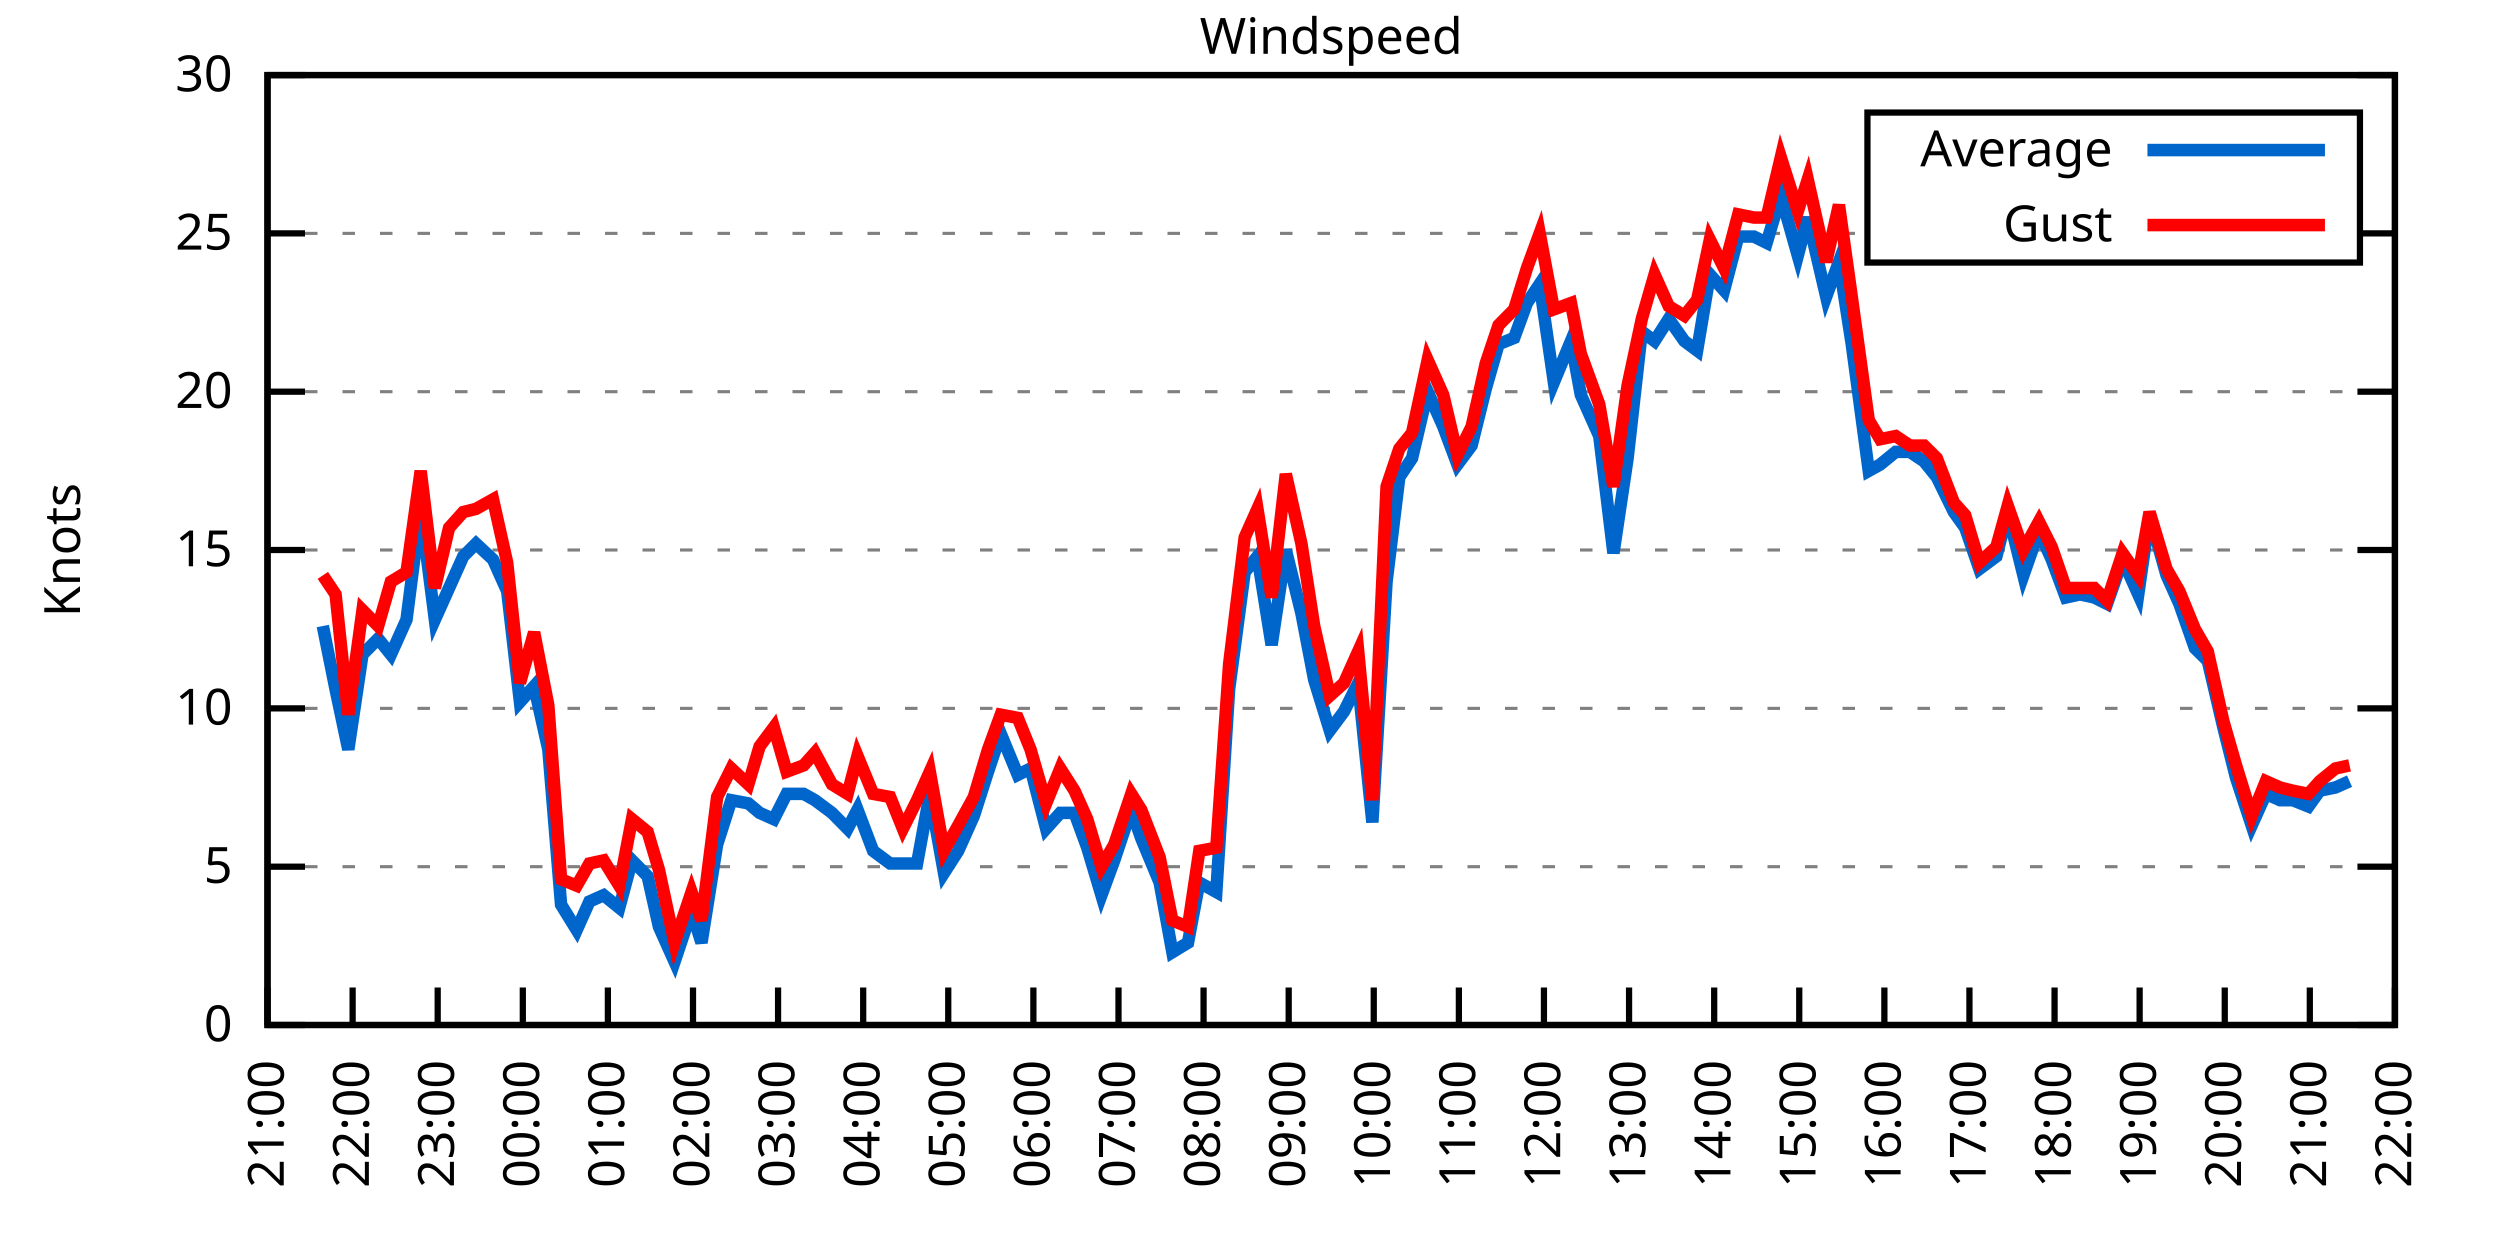
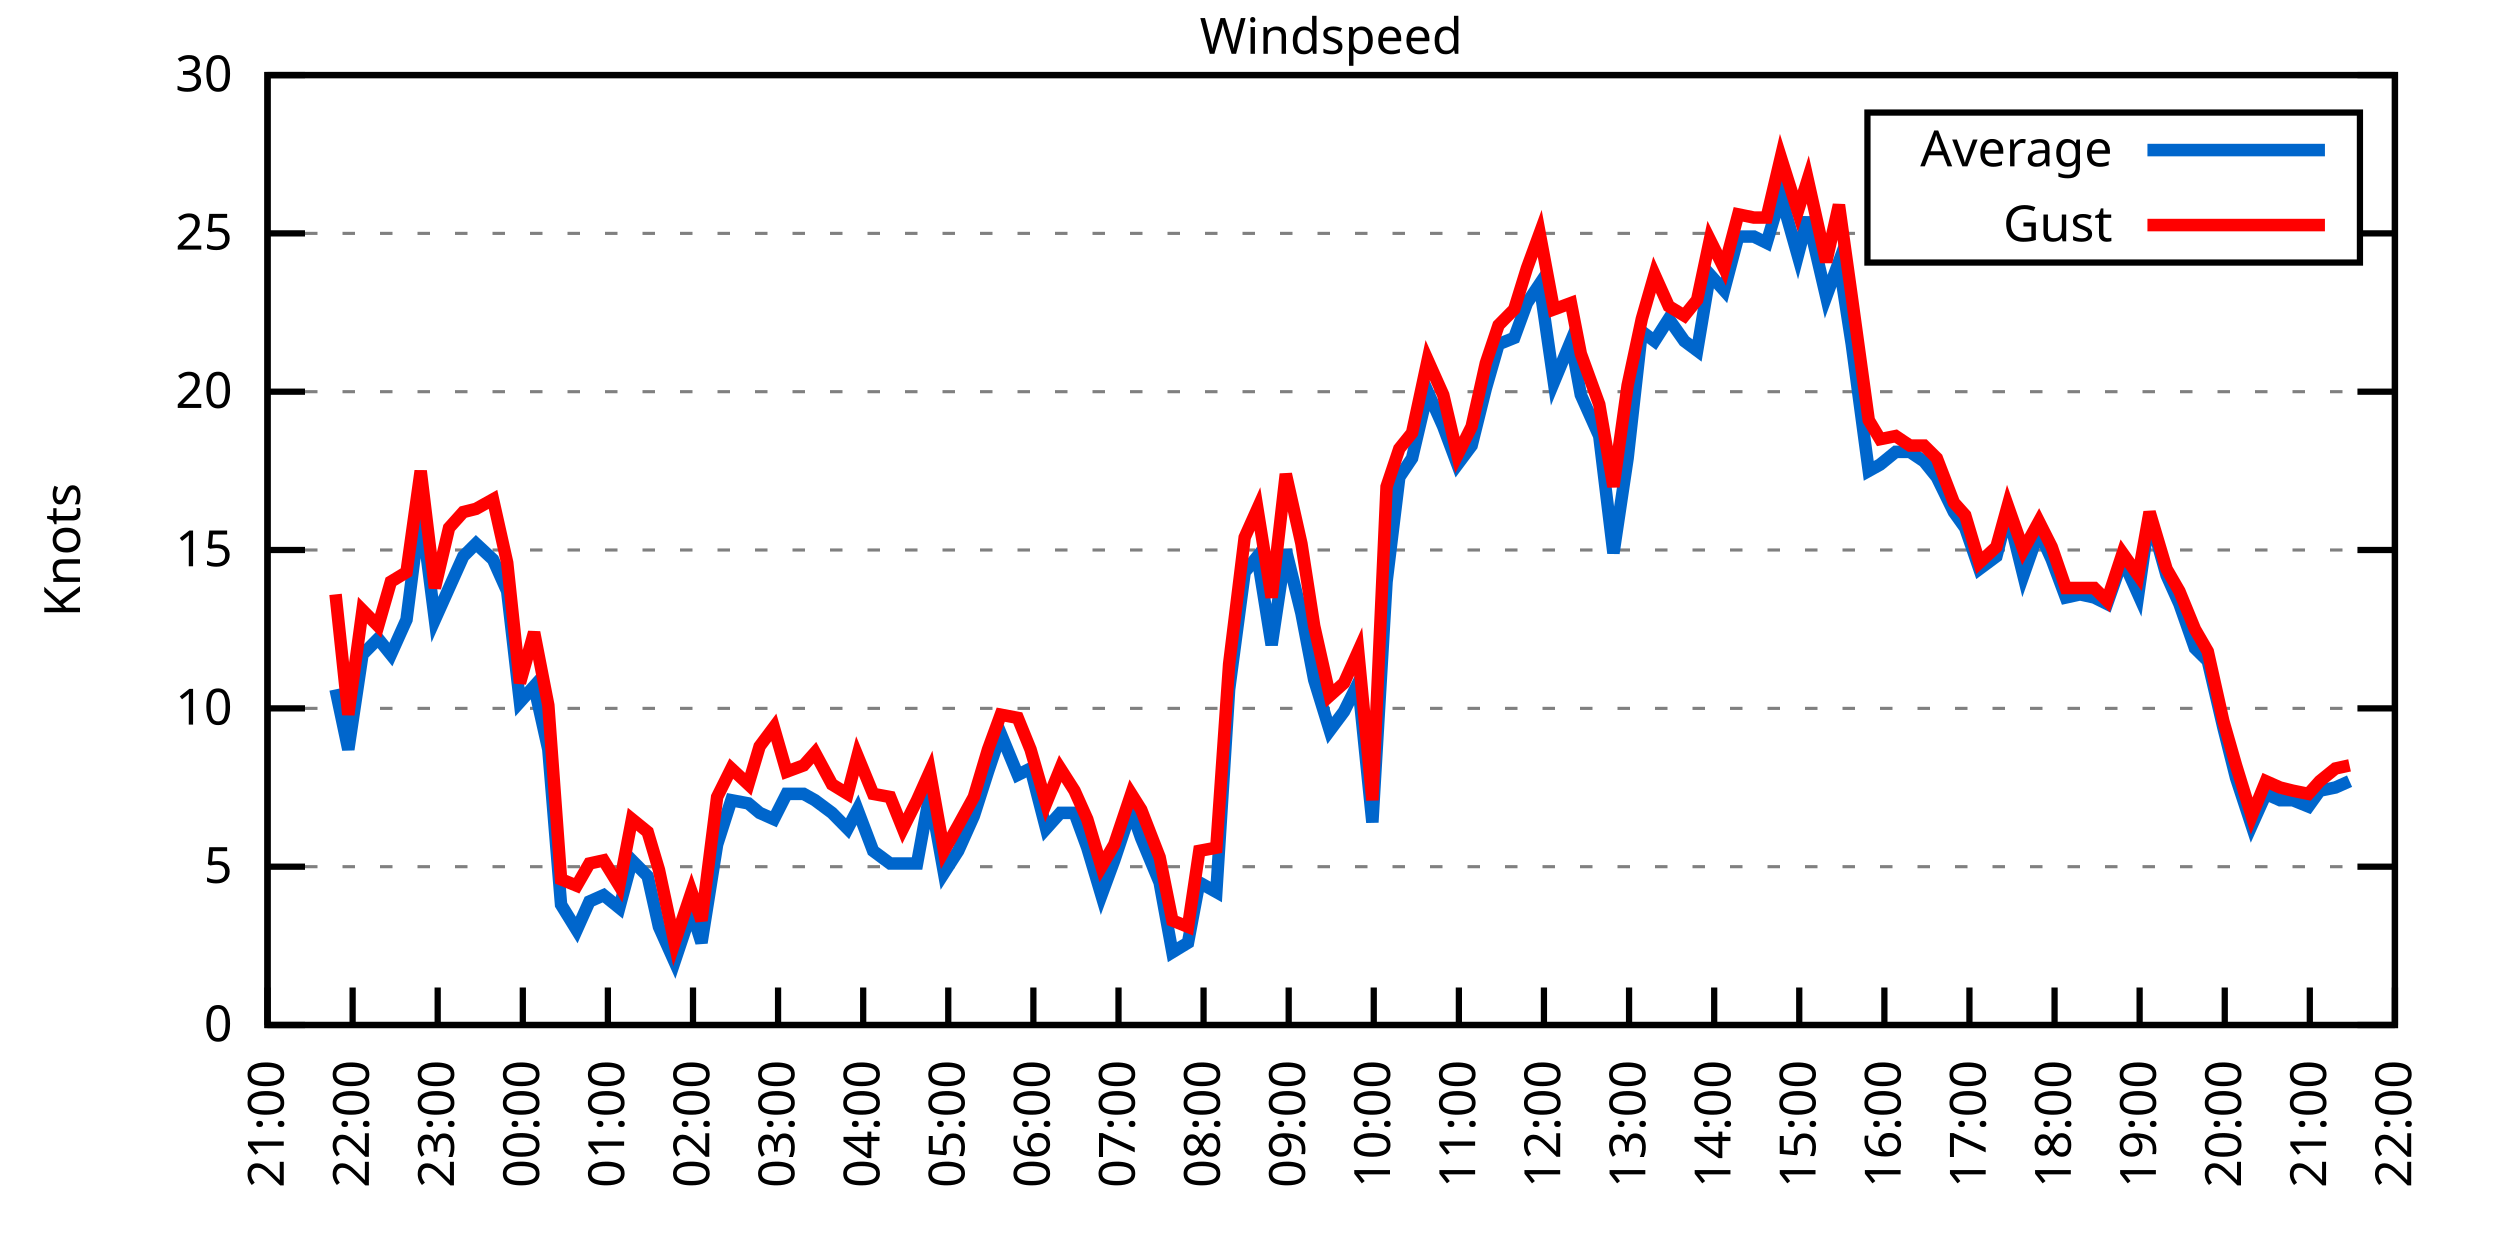
<svg xmlns="http://www.w3.org/2000/svg" xmlns:xlink="http://www.w3.org/1999/xlink" width="400" height="200" viewBox="0 0 400 200">
  <g id="gnuplot_canvas">
    <rect x="0" y="0" width="400" height="200" fill="none" />
    <defs>
      <circle id="gpDot" r="0.5" stroke-width="0.5" stroke="currentColor" />
      <path id="gpPt0" stroke-width="0.333" stroke="currentColor" d="M-1,0 h2 M0,-1 v2" />
      <path id="gpPt1" stroke-width="0.333" stroke="currentColor" d="M-1,-1 L1,1 M1,-1 L-1,1" />
      <path id="gpPt2" stroke-width="0.333" stroke="currentColor" d="M-1,0 L1,0 M0,-1 L0,1 M-1,-1 L1,1 M-1,1 L1,-1" />
      <rect id="gpPt3" stroke-width="0.333" stroke="currentColor" x="-1" y="-1" width="2" height="2" />
      <rect id="gpPt4" stroke-width="0.333" stroke="currentColor" fill="currentColor" x="-1" y="-1" width="2" height="2" />
      <circle id="gpPt5" stroke-width="0.333" stroke="currentColor" cx="0" cy="0" r="1" />
      <use xlink:href="#gpPt5" id="gpPt6" fill="currentColor" stroke="none" />
      <path id="gpPt7" stroke-width="0.333" stroke="currentColor" d="M0,-1.33 L-1.33,0.67 L1.33,0.67 z" />
      <use xlink:href="#gpPt7" id="gpPt8" fill="currentColor" stroke="none" />
      <use xlink:href="#gpPt7" id="gpPt9" stroke="currentColor" transform="rotate(180)" />
      <use xlink:href="#gpPt9" id="gpPt10" fill="currentColor" stroke="none" />
      <use xlink:href="#gpPt3" id="gpPt11" stroke="currentColor" transform="rotate(45)" />
      <use xlink:href="#gpPt11" id="gpPt12" fill="currentColor" stroke="none" />
      <path id="gpPt13" stroke-width="0.333" stroke="currentColor" d="M0,1.330 L1.265,0.411 L0.782,-1.067 L-0.782,-1.076 L-1.265,0.411 z" />
      <use xlink:href="#gpPt13" id="gpPt14" fill="currentColor" stroke="none" />
      <filter id="textbox" filterUnits="objectBoundingBox" x="0" y="0" height="1" width="1">
        <feFlood flood-color="white" flood-opacity="1" result="bgnd" />
        <feComposite in="SourceGraphic" in2="bgnd" operator="atop" />
      </filter>
      <filter id="greybox" filterUnits="objectBoundingBox" x="0" y="0" height="1" width="1">
        <feFlood flood-color="lightgrey" flood-opacity="1" result="grey" />
        <feComposite in="SourceGraphic" in2="grey" operator="atop" />
      </filter>
    </defs>
    <g fill="none" color="white" stroke="currentColor" stroke-width="1.00" stroke-linecap="butt" stroke-linejoin="miter">
</g>
    <g fill="none" color="black" stroke="currentColor" stroke-width="1.00" stroke-linecap="butt" stroke-linejoin="miter">
      <g stroke="none" shape-rendering="crispEdges">
        <polygon fill="rgb(255, 255, 255)" points="42.80,164.00 383.18,164.00 383.18,12.02 42.80,12.02 " />
      </g>
    </g>
    <g fill="none" color="black" stroke="currentColor" stroke-width="1.00" stroke-linecap="butt" stroke-linejoin="miter">
</g>
    <g fill="none" color="black" stroke="black" stroke-width="0.50" stroke-linecap="butt" stroke-linejoin="miter">
</g>
    <g fill="none" color="gray" stroke="currentColor" stroke-width="0.50" stroke-linecap="butt" stroke-linejoin="miter">
      <path stroke="gray" stroke-dasharray="2,4" class="gridline" d="M42.80,164.00 L383.19,164.00  " />
    </g>
    <g fill="none" color="gray" stroke="gray" stroke-width="1.00" stroke-linecap="butt" stroke-linejoin="miter">
</g>
    <g fill="none" color="black" stroke="currentColor" stroke-width="1.00" stroke-linecap="butt" stroke-linejoin="miter">
      <path stroke="black" d="M42.80,164.00 L48.80,164.00 M383.19,164.00 L377.19,164.00  " />
      <g transform="translate(37.20,166.60)" stroke="none" fill="black" font-family="Sans" font-size="8.00" text-anchor="end">
        <text>
          <tspan font-family="Sans"> 0</tspan>
        </text>
      </g>
    </g>
    <g fill="none" color="black" stroke="currentColor" stroke-width="1.00" stroke-linecap="butt" stroke-linejoin="miter">
</g>
    <g fill="none" color="black" stroke="black" stroke-width="0.50" stroke-linecap="butt" stroke-linejoin="miter">
</g>
    <g fill="none" color="gray" stroke="currentColor" stroke-width="0.50" stroke-linecap="butt" stroke-linejoin="miter">
      <path stroke="gray" stroke-dasharray="2,4" class="gridline" d="M42.80,138.67 L383.19,138.67  " />
    </g>
    <g fill="none" color="gray" stroke="gray" stroke-width="1.00" stroke-linecap="butt" stroke-linejoin="miter">
</g>
    <g fill="none" color="black" stroke="currentColor" stroke-width="1.00" stroke-linecap="butt" stroke-linejoin="miter">
      <path stroke="black" d="M42.80,138.67 L48.80,138.67 M383.19,138.67 L377.19,138.67  " />
      <g transform="translate(37.20,141.27)" stroke="none" fill="black" font-family="Sans" font-size="8.00" text-anchor="end">
        <text>
          <tspan font-family="Sans"> 5</tspan>
        </text>
      </g>
    </g>
    <g fill="none" color="black" stroke="currentColor" stroke-width="1.00" stroke-linecap="butt" stroke-linejoin="miter">
</g>
    <g fill="none" color="black" stroke="black" stroke-width="0.50" stroke-linecap="butt" stroke-linejoin="miter">
</g>
    <g fill="none" color="gray" stroke="currentColor" stroke-width="0.50" stroke-linecap="butt" stroke-linejoin="miter">
      <path stroke="gray" stroke-dasharray="2,4" class="gridline" d="M42.80,113.34 L383.19,113.34  " />
    </g>
    <g fill="none" color="gray" stroke="gray" stroke-width="1.00" stroke-linecap="butt" stroke-linejoin="miter">
</g>
    <g fill="none" color="black" stroke="currentColor" stroke-width="1.00" stroke-linecap="butt" stroke-linejoin="miter">
      <path stroke="black" d="M42.80,113.34 L48.80,113.34 M383.19,113.34 L377.19,113.34  " />
      <g transform="translate(37.20,115.94)" stroke="none" fill="black" font-family="Sans" font-size="8.00" text-anchor="end">
        <text>
          <tspan font-family="Sans"> 10</tspan>
        </text>
      </g>
    </g>
    <g fill="none" color="black" stroke="currentColor" stroke-width="1.00" stroke-linecap="butt" stroke-linejoin="miter">
</g>
    <g fill="none" color="black" stroke="black" stroke-width="0.50" stroke-linecap="butt" stroke-linejoin="miter">
</g>
    <g fill="none" color="gray" stroke="currentColor" stroke-width="0.50" stroke-linecap="butt" stroke-linejoin="miter">
      <path stroke="gray" stroke-dasharray="2,4" class="gridline" d="M42.80,88.00 L383.19,88.00  " />
    </g>
    <g fill="none" color="gray" stroke="gray" stroke-width="1.00" stroke-linecap="butt" stroke-linejoin="miter">
</g>
    <g fill="none" color="black" stroke="currentColor" stroke-width="1.00" stroke-linecap="butt" stroke-linejoin="miter">
      <path stroke="black" d="M42.80,88.00 L48.80,88.00 M383.19,88.00 L377.19,88.00  " />
      <g transform="translate(37.20,90.60)" stroke="none" fill="black" font-family="Sans" font-size="8.00" text-anchor="end">
        <text>
          <tspan font-family="Sans"> 15</tspan>
        </text>
      </g>
    </g>
    <g fill="none" color="black" stroke="currentColor" stroke-width="1.00" stroke-linecap="butt" stroke-linejoin="miter">
</g>
    <g fill="none" color="black" stroke="black" stroke-width="0.50" stroke-linecap="butt" stroke-linejoin="miter">
</g>
    <g fill="none" color="gray" stroke="currentColor" stroke-width="0.50" stroke-linecap="butt" stroke-linejoin="miter">
      <path stroke="gray" stroke-dasharray="2,4" class="gridline" d="M42.80,62.67 L383.19,62.67  " />
    </g>
    <g fill="none" color="gray" stroke="gray" stroke-width="1.00" stroke-linecap="butt" stroke-linejoin="miter">
</g>
    <g fill="none" color="black" stroke="currentColor" stroke-width="1.00" stroke-linecap="butt" stroke-linejoin="miter">
      <path stroke="black" d="M42.80,62.67 L48.80,62.67 M383.19,62.67 L377.19,62.67  " />
      <g transform="translate(37.20,65.27)" stroke="none" fill="black" font-family="Sans" font-size="8.00" text-anchor="end">
        <text>
          <tspan font-family="Sans"> 20</tspan>
        </text>
      </g>
    </g>
    <g fill="none" color="black" stroke="currentColor" stroke-width="1.00" stroke-linecap="butt" stroke-linejoin="miter">
</g>
    <g fill="none" color="black" stroke="black" stroke-width="0.50" stroke-linecap="butt" stroke-linejoin="miter">
</g>
    <g fill="none" color="gray" stroke="currentColor" stroke-width="0.50" stroke-linecap="butt" stroke-linejoin="miter">
      <path stroke="gray" stroke-dasharray="2,4" class="gridline" d="M42.80,37.34 L298.79,37.34 M377.59,37.34 L383.19,37.34  " />
    </g>
    <g fill="none" color="gray" stroke="gray" stroke-width="1.00" stroke-linecap="butt" stroke-linejoin="miter">
</g>
    <g fill="none" color="black" stroke="currentColor" stroke-width="1.00" stroke-linecap="butt" stroke-linejoin="miter">
      <path stroke="black" d="M42.80,37.34 L48.80,37.34 M383.19,37.34 L377.19,37.34  " />
      <g transform="translate(37.20,39.94)" stroke="none" fill="black" font-family="Sans" font-size="8.00" text-anchor="end">
        <text>
          <tspan font-family="Sans"> 25</tspan>
        </text>
      </g>
    </g>
    <g fill="none" color="black" stroke="currentColor" stroke-width="1.00" stroke-linecap="butt" stroke-linejoin="miter">
</g>
    <g fill="none" color="black" stroke="black" stroke-width="0.50" stroke-linecap="butt" stroke-linejoin="miter">
</g>
    <g fill="none" color="gray" stroke="currentColor" stroke-width="0.50" stroke-linecap="butt" stroke-linejoin="miter">
      <path stroke="gray" stroke-dasharray="2,4" class="gridline" d="M42.80,12.01 L383.19,12.01  " />
    </g>
    <g fill="none" color="gray" stroke="gray" stroke-width="1.00" stroke-linecap="butt" stroke-linejoin="miter">
</g>
    <g fill="none" color="black" stroke="currentColor" stroke-width="1.00" stroke-linecap="butt" stroke-linejoin="miter">
      <path stroke="black" d="M42.80,12.01 L48.80,12.01 M383.19,12.01 L377.19,12.01  " />
      <g transform="translate(37.20,14.61)" stroke="none" fill="black" font-family="Sans" font-size="8.00" text-anchor="end">
        <text>
          <tspan font-family="Sans"> 30</tspan>
        </text>
      </g>
    </g>
    <g fill="none" color="black" stroke="currentColor" stroke-width="1.00" stroke-linecap="butt" stroke-linejoin="miter">
      <path stroke="black" d="M42.80,164.00 L42.80,158.00  " />
      <g transform="translate(45.40,169.60) rotate(270.00)" stroke="none" fill="black" font-family="Sans" font-size="8.00" text-anchor="end">
        <text>
          <tspan font-family="Sans">21:00</tspan>
        </text>
      </g>
    </g>
    <g fill="none" color="black" stroke="currentColor" stroke-width="1.00" stroke-linecap="butt" stroke-linejoin="miter">
      <path stroke="black" d="M56.42,164.00 L56.42,158.00  " />
      <g transform="translate(59.02,169.60) rotate(270.00)" stroke="none" fill="black" font-family="Sans" font-size="8.00" text-anchor="end">
        <text>
          <tspan font-family="Sans">22:00</tspan>
        </text>
      </g>
    </g>
    <g fill="none" color="black" stroke="currentColor" stroke-width="1.00" stroke-linecap="butt" stroke-linejoin="miter">
      <path stroke="black" d="M70.03,164.00 L70.03,158.00  " />
      <g transform="translate(72.63,169.60) rotate(270.00)" stroke="none" fill="black" font-family="Sans" font-size="8.00" text-anchor="end">
        <text>
          <tspan font-family="Sans">23:00</tspan>
        </text>
      </g>
    </g>
    <g fill="none" color="black" stroke="currentColor" stroke-width="1.00" stroke-linecap="butt" stroke-linejoin="miter">
      <path stroke="black" d="M83.65,164.00 L83.65,158.00  " />
      <g transform="translate(86.25,169.60) rotate(270.00)" stroke="none" fill="black" font-family="Sans" font-size="8.00" text-anchor="end">
        <text>
          <tspan font-family="Sans">00:00</tspan>
        </text>
      </g>
    </g>
    <g fill="none" color="black" stroke="currentColor" stroke-width="1.00" stroke-linecap="butt" stroke-linejoin="miter">
      <path stroke="black" d="M97.26,164.00 L97.26,158.00  " />
      <g transform="translate(99.86,169.60) rotate(270.00)" stroke="none" fill="black" font-family="Sans" font-size="8.00" text-anchor="end">
        <text>
          <tspan font-family="Sans">01:00</tspan>
        </text>
      </g>
    </g>
    <g fill="none" color="black" stroke="currentColor" stroke-width="1.00" stroke-linecap="butt" stroke-linejoin="miter">
      <path stroke="black" d="M110.88,164.00 L110.88,158.00  " />
      <g transform="translate(113.48,169.60) rotate(270.00)" stroke="none" fill="black" font-family="Sans" font-size="8.00" text-anchor="end">
        <text>
          <tspan font-family="Sans">02:00</tspan>
        </text>
      </g>
    </g>
    <g fill="none" color="black" stroke="currentColor" stroke-width="1.00" stroke-linecap="butt" stroke-linejoin="miter">
      <path stroke="black" d="M124.49,164.00 L124.49,158.00  " />
      <g transform="translate(127.09,169.60) rotate(270.00)" stroke="none" fill="black" font-family="Sans" font-size="8.00" text-anchor="end">
        <text>
          <tspan font-family="Sans">03:00</tspan>
        </text>
      </g>
    </g>
    <g fill="none" color="black" stroke="currentColor" stroke-width="1.00" stroke-linecap="butt" stroke-linejoin="miter">
      <path stroke="black" d="M138.11,164.00 L138.11,158.00  " />
      <g transform="translate(140.71,169.60) rotate(270.00)" stroke="none" fill="black" font-family="Sans" font-size="8.00" text-anchor="end">
        <text>
          <tspan font-family="Sans">04:00</tspan>
        </text>
      </g>
    </g>
    <g fill="none" color="black" stroke="currentColor" stroke-width="1.00" stroke-linecap="butt" stroke-linejoin="miter">
      <path stroke="black" d="M151.72,164.00 L151.72,158.00  " />
      <g transform="translate(154.32,169.60) rotate(270.00)" stroke="none" fill="black" font-family="Sans" font-size="8.00" text-anchor="end">
        <text>
          <tspan font-family="Sans">05:00</tspan>
        </text>
      </g>
    </g>
    <g fill="none" color="black" stroke="currentColor" stroke-width="1.00" stroke-linecap="butt" stroke-linejoin="miter">
      <path stroke="black" d="M165.34,164.00 L165.34,158.00  " />
      <g transform="translate(167.94,169.60) rotate(270.00)" stroke="none" fill="black" font-family="Sans" font-size="8.00" text-anchor="end">
        <text>
          <tspan font-family="Sans">06:00</tspan>
        </text>
      </g>
    </g>
    <g fill="none" color="black" stroke="currentColor" stroke-width="1.00" stroke-linecap="butt" stroke-linejoin="miter">
      <path stroke="black" d="M178.96,164.00 L178.96,158.00  " />
      <g transform="translate(181.56,169.60) rotate(270.00)" stroke="none" fill="black" font-family="Sans" font-size="8.00" text-anchor="end">
        <text>
          <tspan font-family="Sans">07:00</tspan>
        </text>
      </g>
    </g>
    <g fill="none" color="black" stroke="currentColor" stroke-width="1.00" stroke-linecap="butt" stroke-linejoin="miter">
      <path stroke="black" d="M192.57,164.00 L192.57,158.00  " />
      <g transform="translate(195.17,169.60) rotate(270.00)" stroke="none" fill="black" font-family="Sans" font-size="8.00" text-anchor="end">
        <text>
          <tspan font-family="Sans">08:00</tspan>
        </text>
      </g>
    </g>
    <g fill="none" color="black" stroke="currentColor" stroke-width="1.00" stroke-linecap="butt" stroke-linejoin="miter">
      <path stroke="black" d="M206.19,164.00 L206.19,158.00  " />
      <g transform="translate(208.79,169.60) rotate(270.00)" stroke="none" fill="black" font-family="Sans" font-size="8.00" text-anchor="end">
        <text>
          <tspan font-family="Sans">09:00</tspan>
        </text>
      </g>
    </g>
    <g fill="none" color="black" stroke="currentColor" stroke-width="1.00" stroke-linecap="butt" stroke-linejoin="miter">
      <path stroke="black" d="M219.80,164.00 L219.80,158.00  " />
      <g transform="translate(222.40,169.60) rotate(270.00)" stroke="none" fill="black" font-family="Sans" font-size="8.00" text-anchor="end">
        <text>
          <tspan font-family="Sans">10:00</tspan>
        </text>
      </g>
    </g>
    <g fill="none" color="black" stroke="currentColor" stroke-width="1.00" stroke-linecap="butt" stroke-linejoin="miter">
      <path stroke="black" d="M233.42,164.00 L233.42,158.00  " />
      <g transform="translate(236.02,169.60) rotate(270.00)" stroke="none" fill="black" font-family="Sans" font-size="8.00" text-anchor="end">
        <text>
          <tspan font-family="Sans">11:00</tspan>
        </text>
      </g>
    </g>
    <g fill="none" color="black" stroke="currentColor" stroke-width="1.00" stroke-linecap="butt" stroke-linejoin="miter">
      <path stroke="black" d="M247.03,164.00 L247.03,158.00  " />
      <g transform="translate(249.63,169.60) rotate(270.00)" stroke="none" fill="black" font-family="Sans" font-size="8.00" text-anchor="end">
        <text>
          <tspan font-family="Sans">12:00</tspan>
        </text>
      </g>
    </g>
    <g fill="none" color="black" stroke="currentColor" stroke-width="1.00" stroke-linecap="butt" stroke-linejoin="miter">
      <path stroke="black" d="M260.65,164.00 L260.65,158.00  " />
      <g transform="translate(263.25,169.60) rotate(270.00)" stroke="none" fill="black" font-family="Sans" font-size="8.00" text-anchor="end">
        <text>
          <tspan font-family="Sans">13:00</tspan>
        </text>
      </g>
    </g>
    <g fill="none" color="black" stroke="currentColor" stroke-width="1.00" stroke-linecap="butt" stroke-linejoin="miter">
      <path stroke="black" d="M274.27,164.00 L274.27,158.00  " />
      <g transform="translate(276.87,169.60) rotate(270.00)" stroke="none" fill="black" font-family="Sans" font-size="8.00" text-anchor="end">
        <text>
          <tspan font-family="Sans">14:00</tspan>
        </text>
      </g>
    </g>
    <g fill="none" color="black" stroke="currentColor" stroke-width="1.00" stroke-linecap="butt" stroke-linejoin="miter">
      <path stroke="black" d="M287.88,164.00 L287.88,158.00  " />
      <g transform="translate(290.48,169.60) rotate(270.00)" stroke="none" fill="black" font-family="Sans" font-size="8.00" text-anchor="end">
        <text>
          <tspan font-family="Sans">15:00</tspan>
        </text>
      </g>
    </g>
    <g fill="none" color="black" stroke="currentColor" stroke-width="1.00" stroke-linecap="butt" stroke-linejoin="miter">
      <path stroke="black" d="M301.50,164.00 L301.50,158.00  " />
      <g transform="translate(304.10,169.60) rotate(270.00)" stroke="none" fill="black" font-family="Sans" font-size="8.00" text-anchor="end">
        <text>
          <tspan font-family="Sans">16:00</tspan>
        </text>
      </g>
    </g>
    <g fill="none" color="black" stroke="currentColor" stroke-width="1.00" stroke-linecap="butt" stroke-linejoin="miter">
      <path stroke="black" d="M315.11,164.00 L315.11,158.00  " />
      <g transform="translate(317.71,169.60) rotate(270.00)" stroke="none" fill="black" font-family="Sans" font-size="8.00" text-anchor="end">
        <text>
          <tspan font-family="Sans">17:00</tspan>
        </text>
      </g>
    </g>
    <g fill="none" color="black" stroke="currentColor" stroke-width="1.00" stroke-linecap="butt" stroke-linejoin="miter">
      <path stroke="black" d="M328.73,164.00 L328.73,158.00  " />
      <g transform="translate(331.33,169.60) rotate(270.00)" stroke="none" fill="black" font-family="Sans" font-size="8.00" text-anchor="end">
        <text>
          <tspan font-family="Sans">18:00</tspan>
        </text>
      </g>
    </g>
    <g fill="none" color="black" stroke="currentColor" stroke-width="1.00" stroke-linecap="butt" stroke-linejoin="miter">
      <path stroke="black" d="M342.34,164.00 L342.34,158.00  " />
      <g transform="translate(344.94,169.60) rotate(270.00)" stroke="none" fill="black" font-family="Sans" font-size="8.00" text-anchor="end">
        <text>
          <tspan font-family="Sans">19:00</tspan>
        </text>
      </g>
    </g>
    <g fill="none" color="black" stroke="currentColor" stroke-width="1.00" stroke-linecap="butt" stroke-linejoin="miter">
      <path stroke="black" d="M355.96,164.00 L355.96,158.00  " />
      <g transform="translate(358.56,169.60) rotate(270.00)" stroke="none" fill="black" font-family="Sans" font-size="8.00" text-anchor="end">
        <text>
          <tspan font-family="Sans">20:00</tspan>
        </text>
      </g>
    </g>
    <g fill="none" color="black" stroke="currentColor" stroke-width="1.00" stroke-linecap="butt" stroke-linejoin="miter">
      <path stroke="black" d="M369.57,164.00 L369.57,158.00  " />
      <g transform="translate(372.17,169.60) rotate(270.00)" stroke="none" fill="black" font-family="Sans" font-size="8.00" text-anchor="end">
        <text>
          <tspan font-family="Sans">21:00</tspan>
        </text>
      </g>
    </g>
    <g fill="none" color="black" stroke="currentColor" stroke-width="1.00" stroke-linecap="butt" stroke-linejoin="miter">
      <path stroke="black" d="M383.19,164.00 L383.19,158.00  " />
      <g transform="translate(385.79,169.60) rotate(270.00)" stroke="none" fill="black" font-family="Sans" font-size="8.00" text-anchor="end">
        <text>
          <tspan font-family="Sans">22:00</tspan>
        </text>
      </g>
    </g>
    <g fill="none" color="black" stroke="currentColor" stroke-width="1.00" stroke-linecap="butt" stroke-linejoin="miter">
</g>
    <g fill="none" color="black" stroke="currentColor" stroke-width="1.00" stroke-linecap="butt" stroke-linejoin="miter">
      <path stroke="black" d="M42.80,12.01 L42.80,164.00 L383.19,164.00 L383.19,12.01 L42.80,12.01 Z  " />
    </g>
    <g fill="none" color="black" stroke="currentColor" stroke-width="1.00" stroke-linecap="butt" stroke-linejoin="miter">
</g>
    <g fill="none" color="black" stroke="currentColor" stroke-width="1.00" stroke-linecap="butt" stroke-linejoin="miter">
      <path stroke="black" d="M298.79,42.01 L298.79,18.01 L377.59,18.01 L377.59,42.01 L298.79,42.01 Z  " />
    </g>
    <g id="Windspeed_plot_1">
      <g fill="none" color="white" stroke="black" stroke-width="2.00" stroke-linecap="butt" stroke-linejoin="miter">
</g>
      <g fill="none" color="black" stroke="currentColor" stroke-width="2.00" stroke-linecap="butt" stroke-linejoin="miter">
        <g transform="translate(337.99,26.61)" stroke="none" fill="black" font-family="Sans" font-size="8.00" text-anchor="end">
          <text>
            <tspan font-family="Sans">Average</tspan>
          </text>
        </g>
      </g>
      <g fill="none" color="black" stroke="currentColor" stroke-width="2.00" stroke-linecap="butt" stroke-linejoin="miter">
-         <path stroke="rgb(  0, 102, 204)" d="M343.59,24.01 L371.99,24.01 M51.65,100.16 L53.69,110.30 L55.73,119.92 L58.00,104.72 L60.50,102.19 L62.54,104.72   L65.04,99.15 L67.31,81.42 L69.58,99.15 L71.85,94.08 L74.12,89.02 L76.16,86.99 L78.88,89.52 L81.15,94.59   L83.19,112.32 L85.46,109.79 L87.73,119.92 L89.77,144.75 L92.27,148.80 L94.31,144.24 L96.58,143.23 L99.08,145.25   L101.12,137.66 L103.62,140.19 L105.43,148.29 L107.93,153.87 L110.65,145.76 L112.24,150.83 L114.74,135.12 L117.01,128.03   L119.73,128.54 L121.54,130.06 L123.81,131.07 L125.86,127.02 L128.58,127.02 L130.39,128.03 L133.12,130.06 L135.61,132.59   L137.20,129.55 L139.70,136.14 L142.42,138.16 L144.46,138.16 L146.73,138.16 L148.77,127.02 L151.04,139.68 L153.31,136.14   L155.81,130.56 L158.08,123.47 L160.12,117.39 L162.84,123.98 L164.89,122.96 L167.38,132.59 L169.65,130.06 L171.92,130.06   L173.96,135.63 L176.23,143.23 L178.28,137.66 L181.00,129.55 L182.59,134.11 L185.54,141.20 L187.58,152.35 L190.08,150.83   L191.89,141.20 L194.61,142.72 L196.66,110.30 L199.15,91.55 L201.19,89.02 L203.46,103.20 L205.73,88.00 L208.23,98.14   L210.27,108.78 L212.77,116.88 L215.04,113.84 L217.31,109.28 L219.58,131.58 L221.85,93.07 L223.89,76.35 L225.93,73.31   L228.43,62.67 L230.92,68.25 L233.19,74.33 L235.46,71.29 L237.73,62.17 L239.77,55.07 L242.27,54.06 L244.31,48.49   L246.35,45.45 L248.62,61.15 L251.35,54.57 L252.93,63.18 L255.88,69.77 L258.15,88.51 L260.42,73.31 L262.69,53.05   L264.73,54.57 L267.00,51.02 L269.50,54.57 L271.54,56.09 L273.58,43.93 L275.85,46.46 L278.12,37.85 L280.62,37.85   L282.66,38.86 L284.93,31.26 L287.65,40.89 L289.24,34.81 L292.19,47.47 L294.23,41.90 L296.28,55.07 L299.00,75.34   L300.82,74.33 L303.31,72.30 L305.58,72.30 L307.85,73.82 L309.89,76.35 L312.62,81.93 L314.43,84.46 L316.70,91.04   L319.42,89.02 L321.24,81.93 L323.74,92.06 L326.23,84.97 L328.27,89.52 L330.54,95.60 L332.81,95.10 L335.08,95.60   L337.12,96.62 L339.62,89.52 L342.12,95.10 L343.93,82.43 L346.65,92.06 L348.70,96.62 L351.19,103.71 L353.24,105.74   L355.73,116.38 L357.77,124.48 L360.27,132.08 L362.54,127.02 L364.81,128.03 L366.85,128.03 L369.35,129.04 L371.16,126.51   L373.66,126.00 L375.93,124.99  " />
+         <path stroke="rgb(  0, 102, 204)" d="M343.59,24.01 L371.99,24.01 M53.69,110.30 L55.73,119.92 L58.00,104.72 L60.50,102.19 L62.54,104.72 L65.04,99.15   L67.31,81.42 L69.58,99.15 L71.85,94.08 L74.12,89.02 L76.16,86.99 L78.88,89.52 L81.15,94.59 L83.19,112.32   L85.46,109.79 L87.73,119.92 L89.77,144.75 L92.27,148.80 L94.31,144.24 L96.58,143.23 L99.08,145.25 L101.12,137.66   L103.62,140.19 L105.43,148.29 L107.93,153.87 L110.65,145.76 L112.24,150.83 L114.74,135.12 L117.01,128.03 L119.73,128.54   L121.54,130.06 L123.81,131.07 L125.86,127.02 L128.58,127.02 L130.39,128.03 L133.12,130.06 L135.61,132.59 L137.20,129.55   L139.70,136.14 L142.42,138.16 L144.46,138.16 L146.73,138.16 L148.77,127.02 L151.04,139.68 L153.31,136.14 L155.81,130.56   L158.08,123.47 L160.12,117.39 L162.84,123.98 L164.89,122.96 L167.38,132.59 L169.65,130.06 L171.92,130.06 L173.96,135.63   L176.23,143.23 L178.28,137.66 L181.00,129.55 L182.59,134.11 L185.54,141.20 L187.58,152.35 L190.08,150.83 L191.89,141.20   L194.61,142.72 L196.66,110.30 L199.15,91.55 L201.19,89.02 L203.46,103.20 L205.73,88.00 L208.23,98.14 L210.27,108.78   L212.77,116.88 L215.04,113.84 L217.31,109.28 L219.58,131.58 L221.85,93.07 L223.89,76.35 L225.93,73.31 L228.43,62.67   L230.92,68.25 L233.19,74.33 L235.46,71.29 L237.73,62.17 L239.77,55.07 L242.27,54.06 L244.31,48.49 L246.35,45.45   L248.62,61.15 L251.35,54.57 L252.93,63.18 L255.88,69.77 L258.15,88.51 L260.42,73.31 L262.69,53.05 L264.73,54.57   L267.00,51.02 L269.50,54.57 L271.54,56.09 L273.58,43.93 L275.85,46.46 L278.12,37.85 L280.62,37.85 L282.66,38.86   L284.93,31.26 L287.65,40.89 L289.24,34.81 L292.19,47.47 L294.23,41.90 L296.28,55.07 L299.00,75.34 L300.82,74.33   L303.31,72.30 L305.58,72.30 L307.85,73.82 L309.89,76.35 L312.62,81.93 L314.43,84.46 L316.70,91.04 L319.42,89.02   L321.24,81.93 L323.74,92.06 L326.23,84.97 L328.27,89.52 L330.54,95.60 L332.81,95.10 L335.08,95.60 L337.12,96.62   L339.62,89.52 L342.12,95.10 L343.93,82.43 L346.65,92.06 L348.70,96.62 L351.19,103.71 L353.24,105.74 L355.73,116.38   L357.77,124.48 L360.27,132.08 L362.54,127.02 L364.81,128.03 L366.85,128.03 L369.35,129.04 L371.16,126.51 L373.66,126.00   L375.93,124.99  " />
      </g>
    </g>
    <g id="Windspeed_plot_2">
      <g fill="none" color="black" stroke="currentColor" stroke-width="2.00" stroke-linecap="butt" stroke-linejoin="miter">
        <g transform="translate(337.99,38.61)" stroke="none" fill="black" font-family="Sans" font-size="8.00" text-anchor="end">
          <text>
            <tspan font-family="Sans">Gust</tspan>
          </text>
        </g>
      </g>
      <g fill="none" color="black" stroke="currentColor" stroke-width="2.00" stroke-linecap="butt" stroke-linejoin="miter">
-         <path stroke="rgb(255,   0,   0)" d="M343.59,36.01 L371.99,36.01 M51.65,92.06 L53.69,95.10 L55.73,114.35 L58.00,97.63 L60.50,100.16 L62.54,93.07   L65.04,91.55 L67.31,75.34 L69.58,94.08 L71.85,84.46 L74.12,81.93 L76.16,81.42 L78.88,79.90 L81.15,90.03   L83.19,109.28 L85.46,101.18 L87.73,112.83 L89.77,140.69 L92.27,141.71 L94.31,138.16 L96.58,137.66 L99.08,141.71   L101.12,131.07 L103.62,133.10 L105.43,139.17 L107.93,150.83 L110.65,142.72 L112.24,147.28 L114.74,127.52 L117.01,122.96   L119.73,125.50 L121.54,119.42 L123.81,116.38 L125.86,123.47 L128.58,122.46 L130.39,120.43 L133.12,125.50 L135.61,127.02   L137.20,120.94 L139.70,127.02 L142.42,127.52 L144.46,132.59 L146.73,128.03 L148.77,123.47 L151.04,136.14 L153.31,132.08   L155.81,127.52 L158.08,119.92 L160.12,114.35 L162.84,114.86 L164.89,119.92 L167.38,128.54 L169.65,122.96 L171.92,126.51   L173.96,131.07 L176.23,138.67 L178.28,135.12 L181.00,127.02 L182.59,129.55 L185.54,137.15 L187.58,147.28 L190.08,148.29   L191.89,136.14 L194.61,135.63 L196.66,106.24 L199.15,85.98 L201.19,81.42 L203.46,95.60 L205.73,75.85 L208.23,86.99   L210.27,100.16 L212.77,111.31 L215.04,109.28 L217.31,104.22 L219.58,128.03 L221.85,77.87 L223.89,71.79 L225.93,69.26   L228.43,57.61 L230.92,63.18 L233.19,72.81 L235.46,68.25 L237.73,58.11 L239.77,52.03 L242.27,49.50 L244.31,42.91   L246.35,37.34 L248.62,49.50 L251.35,48.49 L252.93,56.59 L255.88,64.70 L258.15,77.87 L260.42,61.66 L262.69,51.02   L264.73,43.93 L267.00,48.99 L269.50,50.51 L271.54,47.98 L273.58,38.35 L275.85,42.91 L278.12,34.30 L280.62,34.81   L282.66,34.81 L284.93,25.18 L287.65,33.80 L289.24,28.73 L292.19,41.90 L294.23,32.78 L296.28,47.47 L299.00,67.23   L300.82,70.27 L303.31,69.77 L305.58,71.29 L307.85,71.29 L309.89,73.31 L312.62,80.41 L314.43,82.43 L316.70,90.03   L319.42,87.50 L321.24,80.91 L323.74,88.00 L326.23,83.45 L328.27,87.50 L330.54,94.08 L332.81,94.08 L335.08,94.08   L337.12,96.11 L339.62,88.51 L342.12,92.06 L343.93,81.93 L346.65,91.04 L348.70,94.59 L351.19,100.67 L353.24,104.22   L355.73,115.36 L357.77,122.46 L360.27,130.56 L362.54,124.99 L364.81,126.00 L366.85,126.51 L369.35,127.02 L371.16,124.99   L373.66,122.96 L375.93,122.46  " />
+         <path stroke="rgb(255,   0,   0)" d="M343.59,36.01 L371.99,36.01 M53.69,95.10 L55.73,114.35 L58.00,97.63 L60.50,100.16 L62.54,93.07 L65.04,91.55   L67.31,75.34 L69.58,94.08 L71.85,84.46 L74.12,81.93 L76.16,81.42 L78.88,79.90 L81.15,90.03 L83.19,109.28   L85.46,101.18 L87.73,112.83 L89.77,140.69 L92.27,141.71 L94.31,138.16 L96.58,137.66 L99.08,141.71 L101.12,131.07   L103.62,133.10 L105.43,139.17 L107.93,150.83 L110.65,142.72 L112.24,147.28 L114.74,127.52 L117.01,122.96 L119.73,125.50   L121.54,119.42 L123.81,116.38 L125.86,123.47 L128.58,122.46 L130.39,120.43 L133.12,125.50 L135.61,127.02 L137.20,120.94   L139.70,127.02 L142.42,127.52 L144.46,132.59 L146.73,128.03 L148.77,123.47 L151.04,136.14 L153.31,132.08 L155.81,127.52   L158.08,119.92 L160.12,114.35 L162.84,114.86 L164.89,119.92 L167.38,128.54 L169.65,122.96 L171.92,126.51 L173.96,131.07   L176.23,138.67 L178.28,135.12 L181.00,127.02 L182.59,129.55 L185.54,137.15 L187.58,147.28 L190.08,148.29 L191.89,136.14   L194.61,135.63 L196.66,106.24 L199.15,85.98 L201.19,81.42 L203.46,95.60 L205.73,75.85 L208.23,86.99 L210.27,100.16   L212.77,111.31 L215.04,109.28 L217.31,104.22 L219.58,128.03 L221.85,77.87 L223.89,71.79 L225.93,69.26 L228.43,57.61   L230.92,63.18 L233.19,72.81 L235.46,68.25 L237.73,58.11 L239.77,52.03 L242.27,49.50 L244.31,42.91 L246.35,37.34   L248.62,49.50 L251.35,48.49 L252.93,56.59 L255.88,64.70 L258.15,77.87 L260.42,61.66 L262.69,51.02 L264.73,43.93   L267.00,48.99 L269.50,50.51 L271.54,47.98 L273.58,38.35 L275.85,42.91 L278.12,34.30 L280.62,34.81 L282.66,34.81   L284.93,25.18 L287.65,33.80 L289.24,28.73 L292.19,41.90 L294.23,32.78 L296.28,47.47 L299.00,67.23 L300.82,70.27   L303.31,69.77 L305.58,71.29 L307.85,71.29 L309.89,73.31 L312.62,80.41 L314.43,82.43 L316.70,90.03 L319.42,87.50   L321.24,80.91 L323.74,88.00 L326.23,83.45 L328.27,87.50 L330.54,94.08 L332.81,94.08 L335.08,94.08 L337.12,96.11   L339.62,88.51 L342.12,92.06 L343.93,81.93 L346.65,91.04 L348.70,94.59 L351.19,100.67 L353.24,104.22 L355.73,115.36   L357.77,122.46 L360.27,130.56 L362.54,124.99 L364.81,126.00 L366.85,126.51 L369.35,127.02 L371.16,124.99 L373.66,122.96   L375.93,122.46  " />
      </g>
    </g>
    <g fill="none" color="black" stroke="currentColor" stroke-width="2.00" stroke-linecap="butt" stroke-linejoin="miter">
</g>
    <g fill="none" color="black" stroke="black" stroke-width="1.00" stroke-linecap="butt" stroke-linejoin="miter">
</g>
    <g fill="none" color="black" stroke="currentColor" stroke-width="1.00" stroke-linecap="butt" stroke-linejoin="miter">
      <path stroke="black" d="M42.80,12.01 L42.80,164.00 L383.19,164.00 L383.19,12.01 L42.80,12.01 Z  " />
      <g transform="translate(12.80,88.01) rotate(270.00)" stroke="none" fill="black" font-family="Sans" font-size="8.00" text-anchor="middle">
        <text>
          <tspan font-family="Sans">Knots</tspan>
        </text>
      </g>
    </g>
    <g fill="none" color="black" stroke="currentColor" stroke-width="1.00" stroke-linecap="butt" stroke-linejoin="miter">
</g>
    <g fill="none" color="black" stroke="currentColor" stroke-width="1.00" stroke-linecap="butt" stroke-linejoin="miter">
      <g transform="translate(212.99,8.61)" stroke="none" fill="black" font-family="Sans" font-size="8.00" text-anchor="middle">
        <text>
          <tspan font-family="Sans">Windspeed</tspan>
        </text>
      </g>
    </g>
    <g fill="none" color="black" stroke="currentColor" stroke-width="1.00" stroke-linecap="butt" stroke-linejoin="miter">
</g>
  </g>
</svg>
